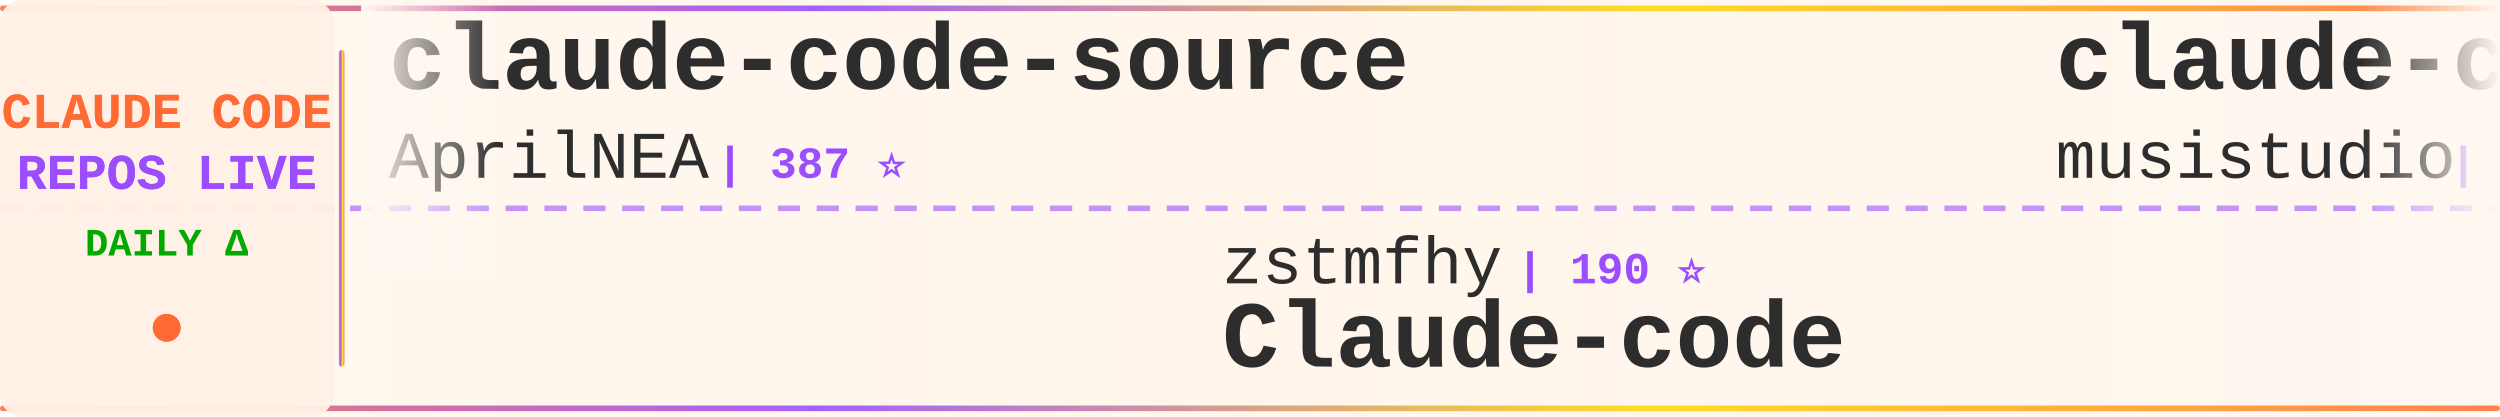
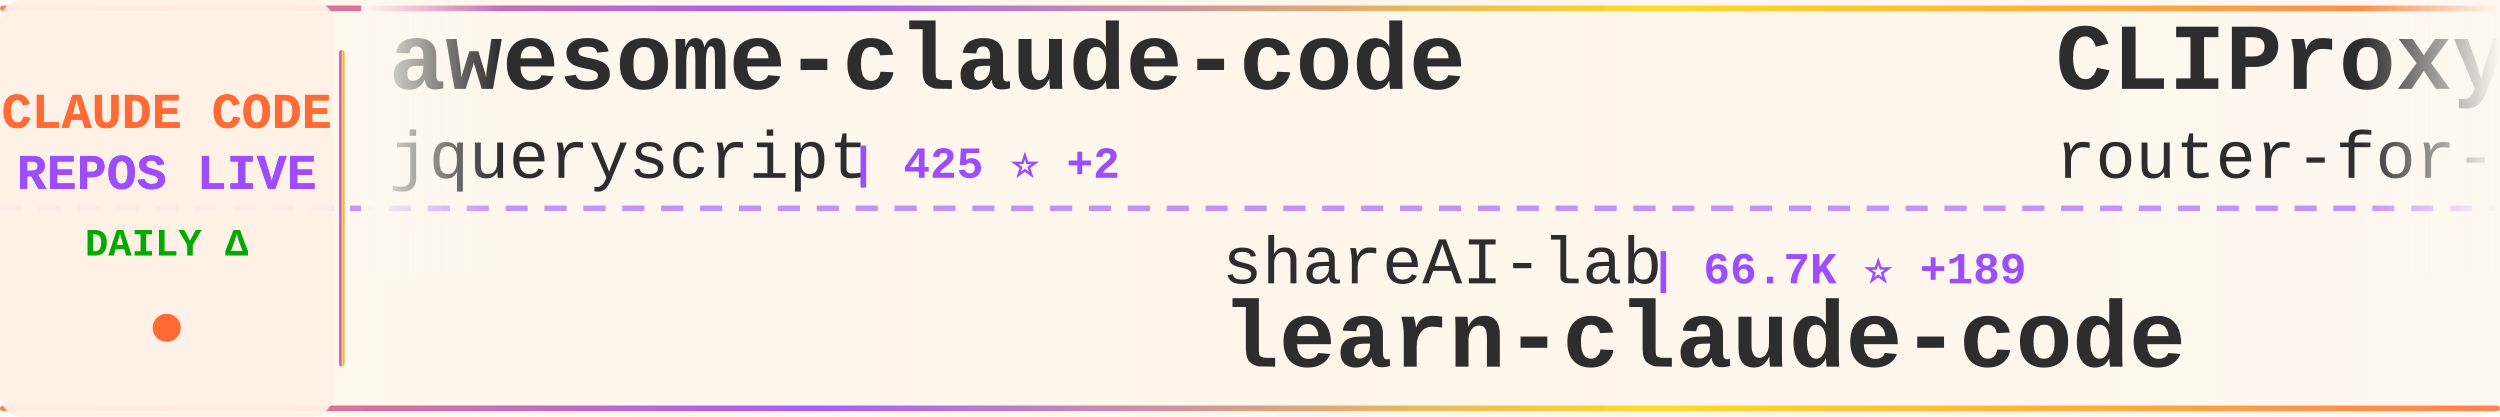
<svg xmlns="http://www.w3.org/2000/svg" width="900" height="150">
  <defs>
    <linearGradient id="tickerBg" x1="0%" y1="0%" x2="100%" y2="0%">
      <stop offset="0%" style="stop-color:#fff8f0;stop-opacity:0.98" />
      <stop offset="50%" style="stop-color:#fff5eb;stop-opacity:1" />
      <stop offset="100%" style="stop-color:#fff8f0;stop-opacity:0.98" />
    </linearGradient>
    <linearGradient id="borderGrad" x1="0%" y1="0%" x2="100%" y2="0%">
      <stop offset="0%" style="stop-color:#FF6B35;stop-opacity:0.85">
        <animate attributeName="stop-opacity" values="0.85;1;0.85" dur="2s" repeatCount="indefinite" />
      </stop>
      <stop offset="33%" style="stop-color:#9C4EFF;stop-opacity:0.9">
        <animate attributeName="stop-opacity" values="0.9;1;0.9" dur="2.2s" repeatCount="indefinite" />
      </stop>
      <stop offset="66%" style="stop-color:#FFD700;stop-opacity:0.85">
        <animate attributeName="stop-opacity" values="0.85;1;0.85" dur="1.8s" repeatCount="indefinite" />
      </stop>
      <stop offset="100%" style="stop-color:#FF6B35;stop-opacity:0.85">
        <animate attributeName="stop-opacity" values="0.85;1;0.85" dur="2s" repeatCount="indefinite" />
      </stop>
    </linearGradient>
    <filter id="textGlow">
      <feGaussianBlur stdDeviation="0.15" result="coloredBlur" />
      <feMerge>
        <feMergeNode in="coloredBlur" />
        <feMergeNode in="SourceGraphic" />
      </feMerge>
    </filter>
    <filter id="metricGlow">
      <feGaussianBlur stdDeviation="0.2" result="coloredBlur" />
      <feMerge>
        <feMergeNode in="coloredBlur" />
        <feMergeNode in="SourceGraphic" />
      </feMerge>
    </filter>
    <linearGradient id="leftFade" x1="0%" y1="0%" x2="100%" y2="0%">
      <stop offset="0%" style="stop-color:#fff8f0;stop-opacity:1" />
      <stop offset="100%" style="stop-color:#fff8f0;stop-opacity:0" />
    </linearGradient>
    <linearGradient id="rightFade" x1="0%" y1="0%" x2="100%" y2="0%">
      <stop offset="0%" style="stop-color:#fff8f0;stop-opacity:0" />
      <stop offset="100%" style="stop-color:#fff8f0;stop-opacity:1" />
    </linearGradient>
  </defs>
  <rect width="900" height="150" fill="url(#tickerBg)" rx="8" />
  <rect x="0" y="2" width="900" height="2" fill="url(#borderGrad)" rx="1" />
  <rect x="0" y="146" width="900" height="2" fill="url(#borderGrad)" rx="1" />
  <line x1="0" y1="75" x2="900" y2="75" stroke="#9C4EFF" stroke-width="2" stroke-dasharray="8 6" opacity="0.6" />
  <rect x="0" y="0" width="120" height="150" fill="#fff0e6" opacity="0.95" rx="8" />
  <text x="60" y="46" font-family="'Courier New', monospace" font-size="18" font-weight="bold" fill="#FF6B35" text-anchor="middle" filter="url(#textGlow)">
    CLAUDE CODE
  </text>
  <text x="60" y="68" font-family="'Courier New', monospace" font-size="18" font-weight="bold" fill="#9C4EFF" text-anchor="middle" filter="url(#textGlow)">
    REPOS LIVE
  </text>
  <text x="60" y="92" font-family="'Courier New', monospace" font-size="14" font-weight="bold" fill="#00aa00" text-anchor="middle">
    DAILY Δ
  </text>
  <circle cx="60" cy="118" r="5" fill="#FF6B35" filter="url(#metricGlow)">
    <animate attributeName="r" values="4;6;4" dur="1.5s" repeatCount="indefinite" />
    <animate attributeName="opacity" values="0.6;1;0.6" dur="1.5s" repeatCount="indefinite" />
  </circle>
  <rect x="122" y="18" width="2" height="114" fill="url(#borderGrad)" rx="1" />
  <clipPath id="tickerClip">
    <rect x="130" y="0" width="770" height="150" />
  </clipPath>
  <g clip-path="url(#tickerClip)">
    <g id="tickerItems">
      <animateTransform attributeName="transform" attributeType="XML" type="translate" from="0 0" to="-3000 0" dur="54s" repeatCount="indefinite" />
      <g transform="translate(0, 0)">
-         <text x="140" y="32" font-family="'Courier New', monospace" font-size="34" font-weight="bold" fill="#2d2d2d">claude-code-source</text>
-         <text x="140" y="64" font-family="'Courier New', monospace" font-size="24" font-weight="normal" fill="#2d2d2d" opacity="1.0">AprilNEA</text>
-         <text x="258" y="64" font-family="'Courier New', monospace" font-size="16" font-weight="bold" fill="#9C4EFF"> | 387 ⭐</text>
+         <text x="140" y="32" font-family="'Courier New', monospace" font-size="34" font-weight="bold" fill="#2d2d2d">awesome-claude-code</text>
+         <text x="140" y="64" font-family="'Courier New', monospace" font-size="24" font-weight="normal" fill="#2d2d2d" opacity="1.0">jqueryscript</text>
+         <text x="306" y="64" font-family="'Courier New', monospace" font-size="16" font-weight="bold" fill="#9C4EFF"> | 425 ⭐ +2</text>
      </g>
      <g transform="translate(300, 0)">
-         <text x="140" y="102" font-family="'Courier New', monospace" font-size="24" font-weight="normal" fill="#2d2d2d" opacity="1.0">zstmfhy</text>
-         <text x="246" y="102" font-family="'Courier New', monospace" font-size="16" font-weight="bold" fill="#9C4EFF"> | 190 ⭐</text>
-         <text x="140" y="132" font-family="'Courier New', monospace" font-size="34" font-weight="bold" fill="#2d2d2d">Claude-code</text>
+         <text x="140" y="102" font-family="'Courier New', monospace" font-size="24" font-weight="normal" fill="#2d2d2d" opacity="1.0">shareAI-lab</text>
+         <text x="294" y="102" font-family="'Courier New', monospace" font-size="16" font-weight="bold" fill="#9C4EFF"> | 66.7K ⭐ +189</text>
+         <text x="140" y="132" font-family="'Courier New', monospace" font-size="34" font-weight="bold" fill="#2d2d2d">learn-claude-code</text>
      </g>
      <g transform="translate(600, 0)">
-         <text x="140" y="32" font-family="'Courier New', monospace" font-size="34" font-weight="bold" fill="#2d2d2d">claude-code-router</text>
-         <text x="140" y="64" font-family="'Courier New', monospace" font-size="24" font-weight="normal" fill="#2d2d2d" opacity="1.0">musistudio</text>
-         <text x="282" y="64" font-family="'Courier New', monospace" font-size="16" font-weight="bold" fill="#9C4EFF"> | 35.0K ⭐ +27</text>
+         <text x="140" y="32" font-family="'Courier New', monospace" font-size="34" font-weight="bold" fill="#2d2d2d">CLIProxyAPI</text>
+         <text x="140" y="64" font-family="'Courier New', monospace" font-size="24" font-weight="normal" fill="#2d2d2d" opacity="1.0">router-for-me</text>
+         <text x="318" y="64" font-family="'Courier New', monospace" font-size="16" font-weight="bold" fill="#9C4EFF"> | 37.6K ⭐ +102</text>
      </g>
      <g transform="translate(900, 0)">
-         <text x="140" y="102" font-family="'Courier New', monospace" font-size="24" font-weight="normal" fill="#2d2d2d" opacity="1.0">sugyan</text>
-         <text x="234" y="102" font-family="'Courier New', monospace" font-size="16" font-weight="bold" fill="#9C4EFF"> | 1.1K ⭐ +1</text>
-         <text x="140" y="132" font-family="'Courier New', monospace" font-size="34" font-weight="bold" fill="#2d2d2d">claude-code-webui</text>
+         <text x="140" y="102" font-family="'Courier New', monospace" font-size="24" font-weight="normal" fill="#2d2d2d" opacity="1.0">kodu-ai</text>
+         <text x="246" y="102" font-family="'Courier New', monospace" font-size="16" font-weight="bold" fill="#9C4EFF"> | 5.3K ⭐</text>
+         <text x="140" y="132" font-family="'Courier New', monospace" font-size="34" font-weight="bold" fill="#2d2d2d">claude-coder</text>
      </g>
      <g transform="translate(1200, 0)">
-         <text x="140" y="32" font-family="'Courier New', monospace" font-size="34" font-weight="bold" fill="#2d2d2d">learn-claude-code</text>
-         <text x="140" y="64" font-family="'Courier New', monospace" font-size="24" font-weight="normal" fill="#2d2d2d" opacity="1.0">shareAI-lab</text>
-         <text x="294" y="64" font-family="'Courier New', monospace" font-size="16" font-weight="bold" fill="#9C4EFF"> | 66.7K ⭐ +194</text>
+         <text x="140" y="32" font-family="'Courier New', monospace" font-size="34" font-weight="bold" fill="#2d2d2d">claude_code_src</text>
+         <text x="140" y="64" font-family="'Courier New', monospace" font-size="24" font-weight="normal" fill="#2d2d2d" opacity="1.0">ponponon</text>
+         <text x="258" y="64" font-family="'Courier New', monospace" font-size="16" font-weight="bold" fill="#9C4EFF"> | 2.3K ⭐ +1</text>
      </g>
      <g transform="translate(1500, 0)">
-         <text x="140" y="102" font-family="'Courier New', monospace" font-size="24" font-weight="normal" fill="#2d2d2d" opacity="1.0">anthropics</text>
-         <text x="282" y="102" font-family="'Courier New', monospace" font-size="16" font-weight="bold" fill="#9C4EFF"> | 151.1K ⭐ +438</text>
-         <text x="140" y="132" font-family="'Courier New', monospace" font-size="34" font-weight="bold" fill="#2d2d2d">skills</text>
+         <text x="140" y="102" font-family="'Courier New', monospace" font-size="24" font-weight="normal" fill="#2d2d2d" opacity="1.0">ChrisWiles</text>
+         <text x="282" y="102" font-family="'Courier New', monospace" font-size="16" font-weight="bold" fill="#9C4EFF"> | 6.0K ⭐ +2</text>
+         <text x="140" y="132" font-family="'Courier New', monospace" font-size="34" font-weight="bold" fill="#2d2d2d">claude-code-showcase</text>
      </g>
      <g transform="translate(1800, 0)">
-         <text x="140" y="32" font-family="'Courier New', monospace" font-size="34" font-weight="bold" fill="#2d2d2d">claude-howto</text>
-         <text x="140" y="64" font-family="'Courier New', monospace" font-size="24" font-weight="normal" fill="#2d2d2d" opacity="1.0">luongnv89</text>
-         <text x="270" y="64" font-family="'Courier New', monospace" font-size="16" font-weight="bold" fill="#9C4EFF"> | 37.2K ⭐ +107</text>
+         <text x="140" y="32" font-family="'Courier New', monospace" font-size="34" font-weight="bold" fill="#2d2d2d">claude_codex_bridge</text>
+         <text x="140" y="64" font-family="'Courier New', monospace" font-size="24" font-weight="normal" fill="#2d2d2d" opacity="1.0">SeemSeam</text>
+         <text x="258" y="64" font-family="'Courier New', monospace" font-size="16" font-weight="bold" fill="#9C4EFF"> | 3.0K ⭐ +11</text>
      </g>
      <g transform="translate(2100, 0)">
-         <text x="140" y="102" font-family="'Courier New', monospace" font-size="24" font-weight="normal" fill="#2d2d2d" opacity="1.0">FlorianBruniaux</text>
-         <text x="342" y="102" font-family="'Courier New', monospace" font-size="16" font-weight="bold" fill="#9C4EFF"> | 5.0K ⭐ +37</text>
-         <text x="140" y="132" font-family="'Courier New', monospace" font-size="34" font-weight="bold" fill="#2d2d2d">claude-code-ultimate-gui...</text>
+         <text x="140" y="102" font-family="'Courier New', monospace" font-size="24" font-weight="normal" fill="#2d2d2d" opacity="1.0">OneRedOak</text>
+         <text x="270" y="102" font-family="'Courier New', monospace" font-size="16" font-weight="bold" fill="#9C4EFF"> | 3.8K ⭐ +1</text>
+         <text x="140" y="132" font-family="'Courier New', monospace" font-size="34" font-weight="bold" fill="#2d2d2d">claude-code-workflows</text>
      </g>
      <g transform="translate(2400, 0)">
-         <text x="140" y="32" font-family="'Courier New', monospace" font-size="34" font-weight="bold" fill="#2d2d2d">sc-claude-code-files</text>
-         <text x="140" y="64" font-family="'Courier New', monospace" font-size="24" font-weight="normal" fill="#2d2d2d" opacity="1.0">https-deeplearning-ai</text>
-         <text x="414" y="64" font-family="'Courier New', monospace" font-size="16" font-weight="bold" fill="#9C4EFF"> | 528 ⭐</text>
+         <text x="140" y="32" font-family="'Courier New', monospace" font-size="34" font-weight="bold" fill="#2d2d2d">oh-my-claudecode</text>
+         <text x="140" y="64" font-family="'Courier New', monospace" font-size="24" font-weight="normal" fill="#2d2d2d" opacity="1.0">Yeachan-Heo</text>
+         <text x="294" y="64" font-family="'Courier New', monospace" font-size="16" font-weight="bold" fill="#9C4EFF"> | 36.4K ⭐ +64</text>
      </g>
      <g transform="translate(2700, 0)">
-         <text x="140" y="102" font-family="'Courier New', monospace" font-size="24" font-weight="normal" fill="#2d2d2d" opacity="1.0">oboard</text>
-         <text x="234" y="102" font-family="'Courier New', monospace" font-size="16" font-weight="bold" fill="#9C4EFF"> | 3.2K ⭐ +2</text>
-         <text x="140" y="132" font-family="'Courier New', monospace" font-size="34" font-weight="bold" fill="#2d2d2d">claude-code-rev</text>
+         <text x="140" y="102" font-family="'Courier New', monospace" font-size="24" font-weight="normal" fill="#2d2d2d" opacity="1.0">wanshuiyin</text>
+         <text x="282" y="102" font-family="'Courier New', monospace" font-size="16" font-weight="bold" fill="#9C4EFF"> | 12.1K ⭐ +85</text>
+         <text x="140" y="132" font-family="'Courier New', monospace" font-size="34" font-weight="bold" fill="#2d2d2d">Auto-claude-code-researc...</text>
      </g>
      <g transform="translate(3000, 0)">
-         <text x="140" y="32" font-family="'Courier New', monospace" font-size="34" font-weight="bold" fill="#2d2d2d">claude-code-source</text>
-         <text x="140" y="64" font-family="'Courier New', monospace" font-size="24" font-weight="normal" fill="#2d2d2d" opacity="1.0">AprilNEA</text>
-         <text x="258" y="64" font-family="'Courier New', monospace" font-size="16" font-weight="bold" fill="#9C4EFF"> | 387 ⭐</text>
+         <text x="140" y="32" font-family="'Courier New', monospace" font-size="34" font-weight="bold" fill="#2d2d2d">awesome-claude-code</text>
+         <text x="140" y="64" font-family="'Courier New', monospace" font-size="24" font-weight="normal" fill="#2d2d2d" opacity="1.0">jqueryscript</text>
+         <text x="306" y="64" font-family="'Courier New', monospace" font-size="16" font-weight="bold" fill="#9C4EFF"> | 425 ⭐ +2</text>
      </g>
      <g transform="translate(3300, 0)">
-         <text x="140" y="102" font-family="'Courier New', monospace" font-size="24" font-weight="normal" fill="#2d2d2d" opacity="1.0">zstmfhy</text>
-         <text x="246" y="102" font-family="'Courier New', monospace" font-size="16" font-weight="bold" fill="#9C4EFF"> | 190 ⭐</text>
-         <text x="140" y="132" font-family="'Courier New', monospace" font-size="34" font-weight="bold" fill="#2d2d2d">Claude-code</text>
+         <text x="140" y="102" font-family="'Courier New', monospace" font-size="24" font-weight="normal" fill="#2d2d2d" opacity="1.0">shareAI-lab</text>
+         <text x="294" y="102" font-family="'Courier New', monospace" font-size="16" font-weight="bold" fill="#9C4EFF"> | 66.7K ⭐ +189</text>
+         <text x="140" y="132" font-family="'Courier New', monospace" font-size="34" font-weight="bold" fill="#2d2d2d">learn-claude-code</text>
      </g>
      <g transform="translate(3600, 0)">
-         <text x="140" y="32" font-family="'Courier New', monospace" font-size="34" font-weight="bold" fill="#2d2d2d">claude-code-router</text>
-         <text x="140" y="64" font-family="'Courier New', monospace" font-size="24" font-weight="normal" fill="#2d2d2d" opacity="1.0">musistudio</text>
-         <text x="282" y="64" font-family="'Courier New', monospace" font-size="16" font-weight="bold" fill="#9C4EFF"> | 35.0K ⭐ +27</text>
+         <text x="140" y="32" font-family="'Courier New', monospace" font-size="34" font-weight="bold" fill="#2d2d2d">CLIProxyAPI</text>
+         <text x="140" y="64" font-family="'Courier New', monospace" font-size="24" font-weight="normal" fill="#2d2d2d" opacity="1.0">router-for-me</text>
+         <text x="318" y="64" font-family="'Courier New', monospace" font-size="16" font-weight="bold" fill="#9C4EFF"> | 37.6K ⭐ +102</text>
      </g>
      <g transform="translate(3900, 0)">
-         <text x="140" y="102" font-family="'Courier New', monospace" font-size="24" font-weight="normal" fill="#2d2d2d" opacity="1.0">sugyan</text>
-         <text x="234" y="102" font-family="'Courier New', monospace" font-size="16" font-weight="bold" fill="#9C4EFF"> | 1.1K ⭐ +1</text>
-         <text x="140" y="132" font-family="'Courier New', monospace" font-size="34" font-weight="bold" fill="#2d2d2d">claude-code-webui</text>
+         <text x="140" y="102" font-family="'Courier New', monospace" font-size="24" font-weight="normal" fill="#2d2d2d" opacity="1.0">kodu-ai</text>
+         <text x="246" y="102" font-family="'Courier New', monospace" font-size="16" font-weight="bold" fill="#9C4EFF"> | 5.3K ⭐</text>
+         <text x="140" y="132" font-family="'Courier New', monospace" font-size="34" font-weight="bold" fill="#2d2d2d">claude-coder</text>
      </g>
    </g>
  </g>
  <rect x="130" y="0" width="50" height="100" fill="url(#leftFade)" />
  <rect x="850" y="0" width="50" height="100" fill="url(#rightFade)" />
</svg>
